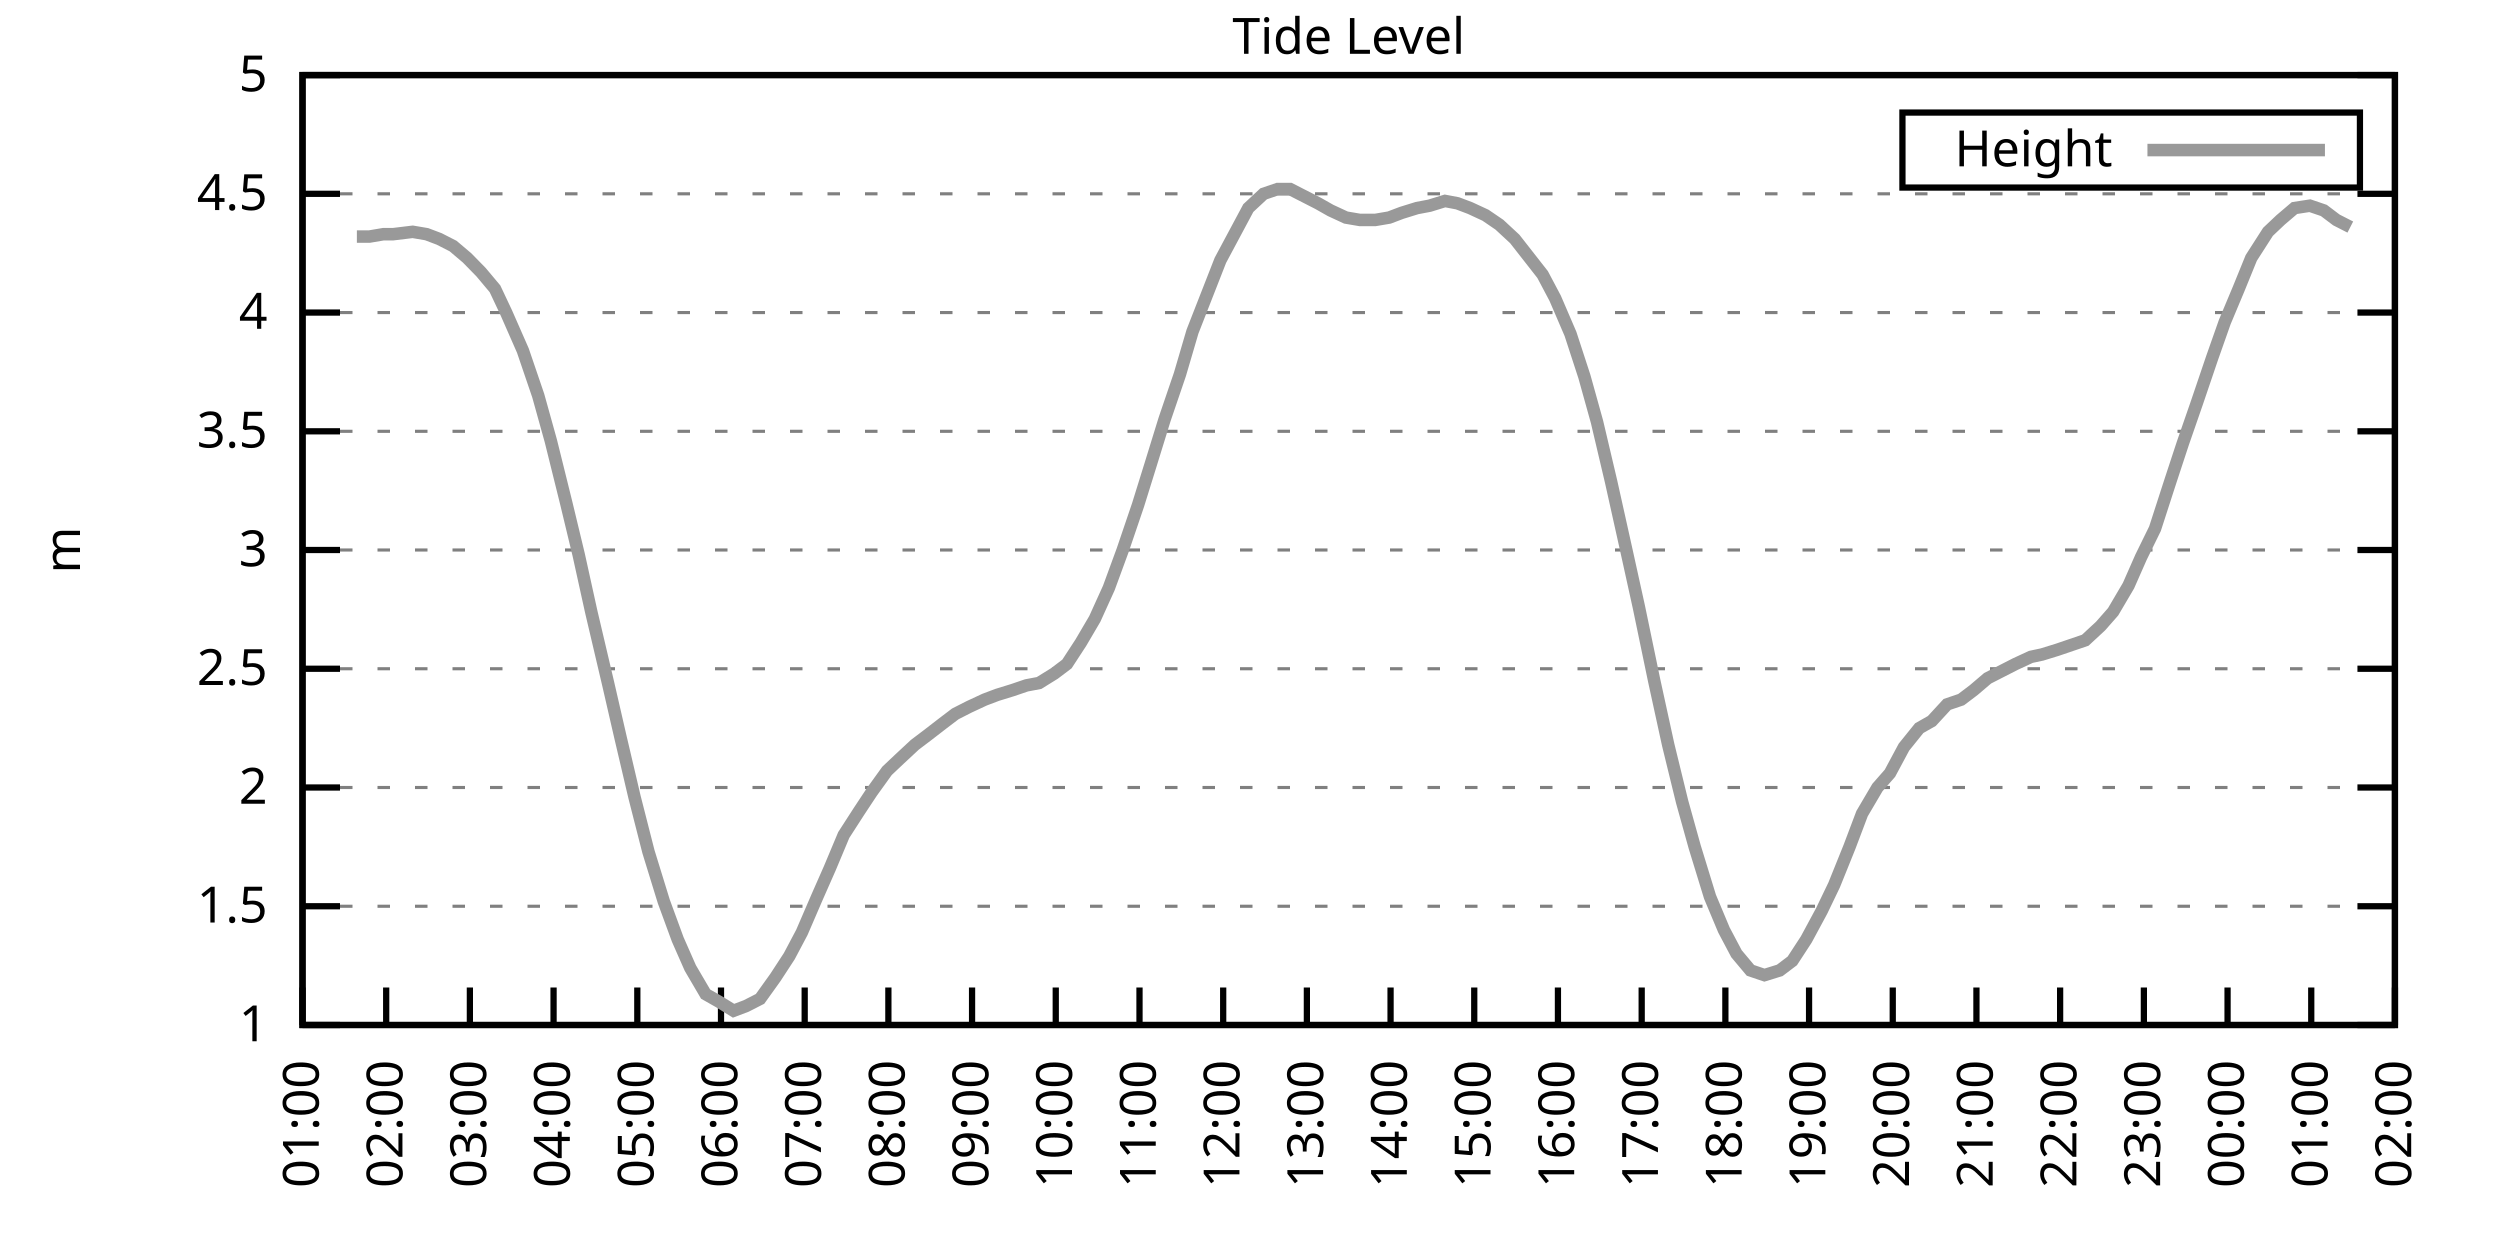
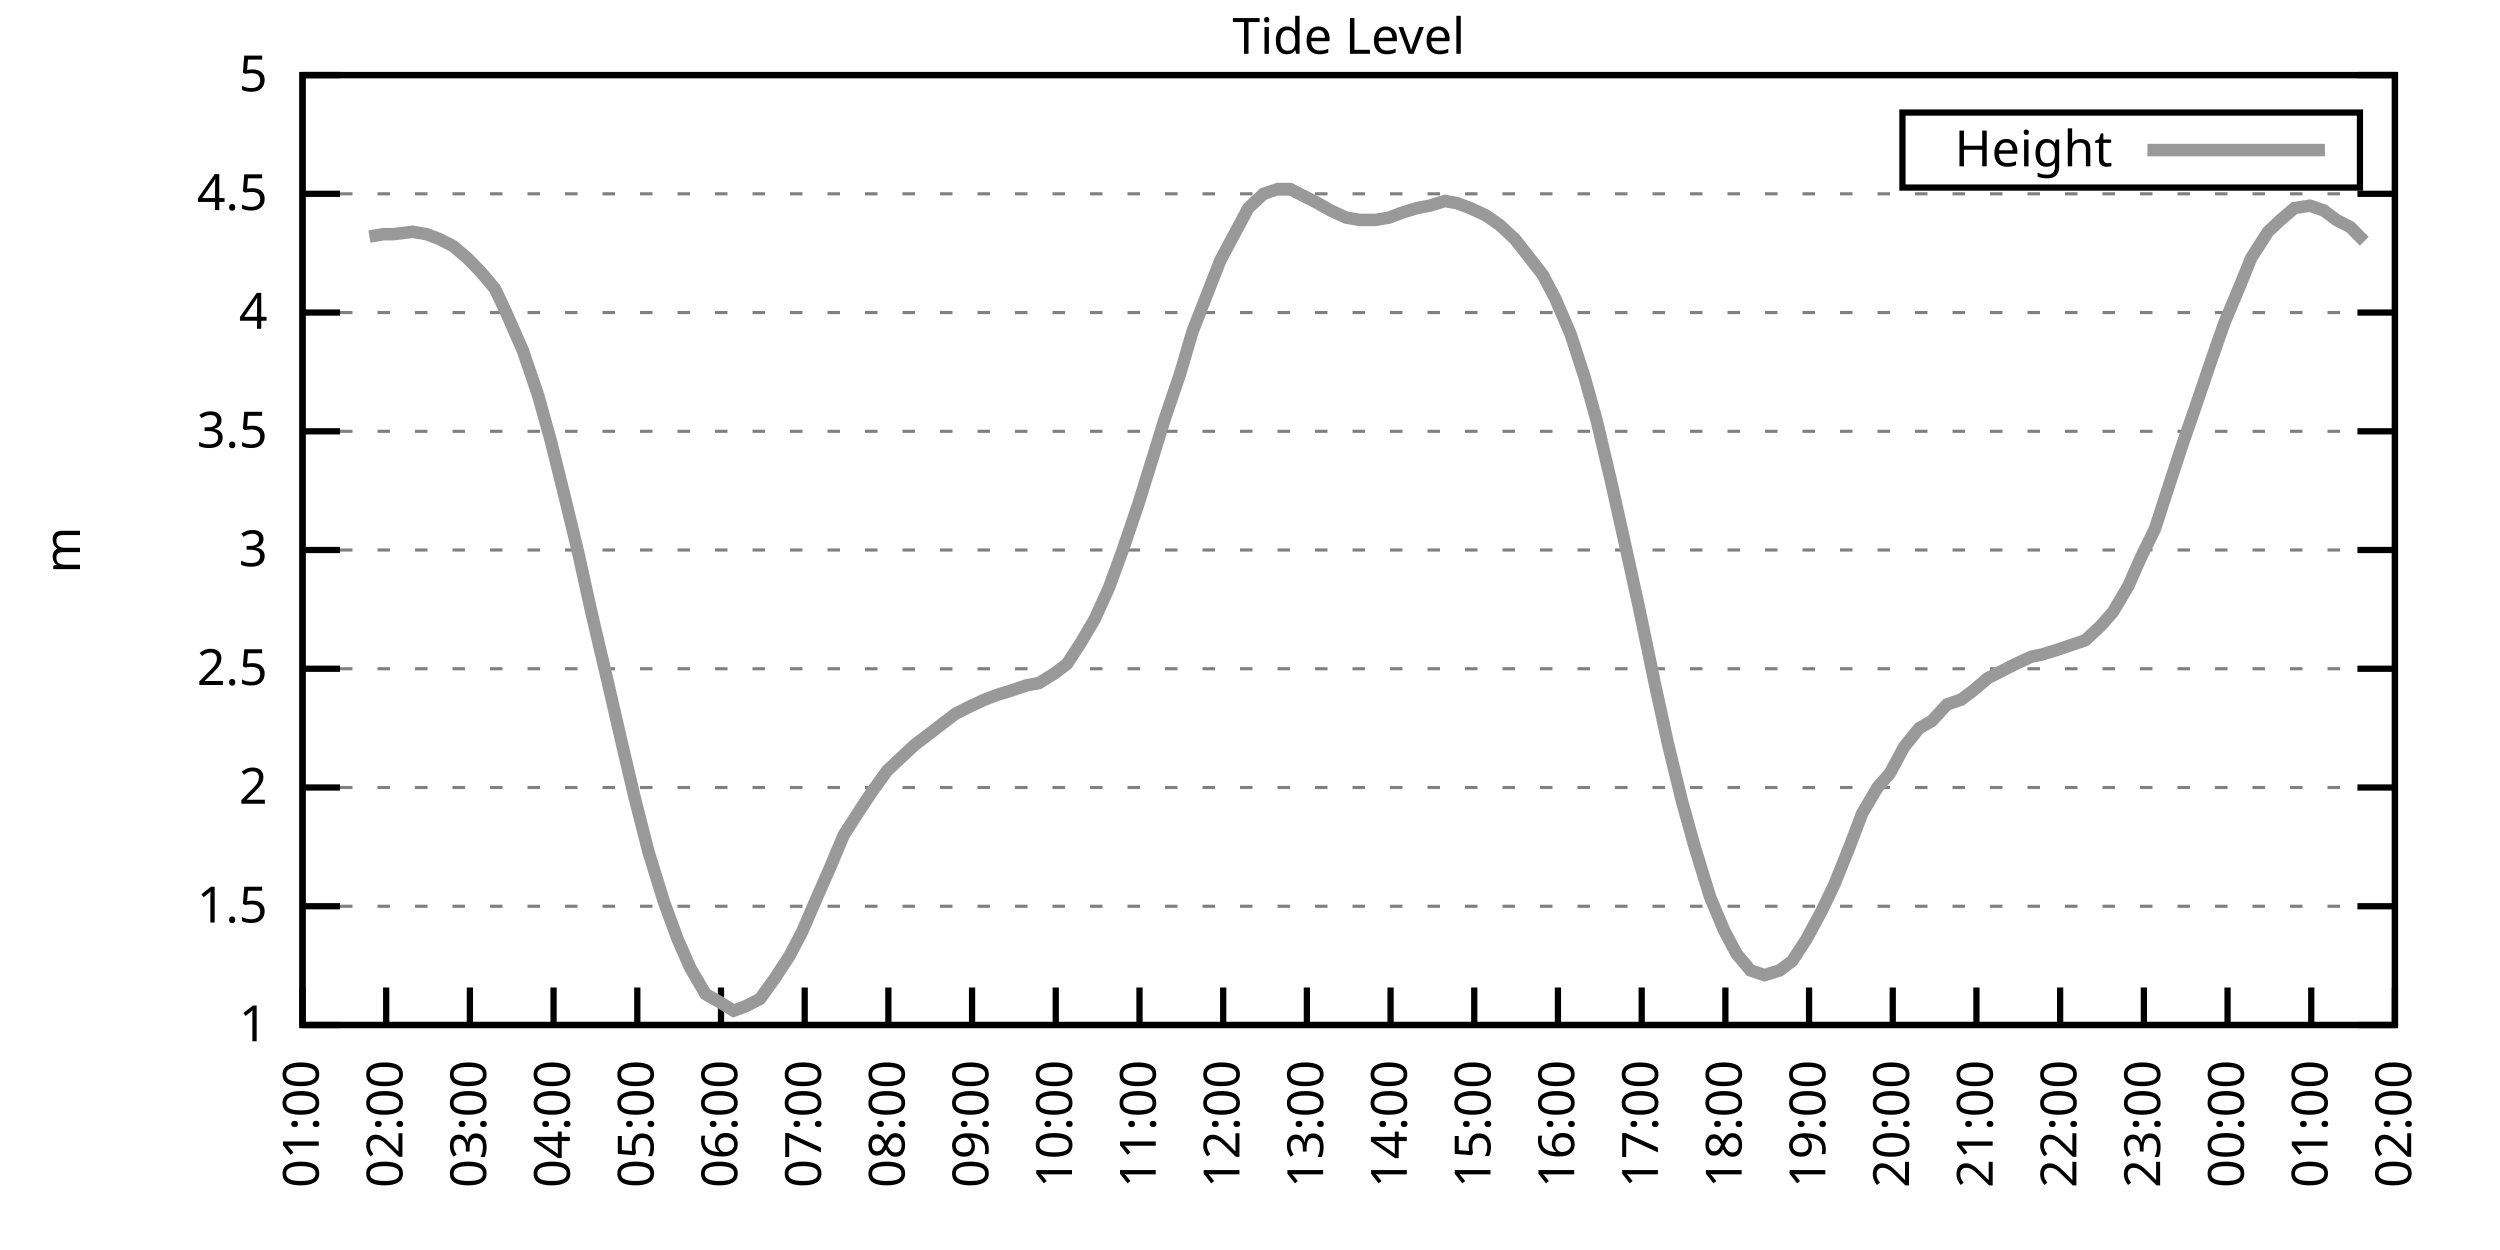
<svg xmlns="http://www.w3.org/2000/svg" xmlns:xlink="http://www.w3.org/1999/xlink" width="400" height="200" viewBox="0 0 400 200">
  <g id="gnuplot_canvas">
    <rect x="0" y="0" width="400" height="200" fill="none" />
    <defs>
      <circle id="gpDot" r="0.5" stroke-width="0.5" stroke="currentColor" />
      <path id="gpPt0" stroke-width="0.333" stroke="currentColor" d="M-1,0 h2 M0,-1 v2" />
      <path id="gpPt1" stroke-width="0.333" stroke="currentColor" d="M-1,-1 L1,1 M1,-1 L-1,1" />
      <path id="gpPt2" stroke-width="0.333" stroke="currentColor" d="M-1,0 L1,0 M0,-1 L0,1 M-1,-1 L1,1 M-1,1 L1,-1" />
      <rect id="gpPt3" stroke-width="0.333" stroke="currentColor" x="-1" y="-1" width="2" height="2" />
      <rect id="gpPt4" stroke-width="0.333" stroke="currentColor" fill="currentColor" x="-1" y="-1" width="2" height="2" />
      <circle id="gpPt5" stroke-width="0.333" stroke="currentColor" cx="0" cy="0" r="1" />
      <use xlink:href="#gpPt5" id="gpPt6" fill="currentColor" stroke="none" />
      <path id="gpPt7" stroke-width="0.333" stroke="currentColor" d="M0,-1.33 L-1.33,0.67 L1.33,0.67 z" />
      <use xlink:href="#gpPt7" id="gpPt8" fill="currentColor" stroke="none" />
      <use xlink:href="#gpPt7" id="gpPt9" stroke="currentColor" transform="rotate(180)" />
      <use xlink:href="#gpPt9" id="gpPt10" fill="currentColor" stroke="none" />
      <use xlink:href="#gpPt3" id="gpPt11" stroke="currentColor" transform="rotate(45)" />
      <use xlink:href="#gpPt11" id="gpPt12" fill="currentColor" stroke="none" />
      <path id="gpPt13" stroke-width="0.333" stroke="currentColor" d="M0,1.330 L1.265,0.411 L0.782,-1.067 L-0.782,-1.076 L-1.265,0.411 z" />
      <use xlink:href="#gpPt13" id="gpPt14" fill="currentColor" stroke="none" />
      <filter id="textbox" filterUnits="objectBoundingBox" x="0" y="0" height="1" width="1">
        <feFlood flood-color="white" flood-opacity="1" result="bgnd" />
        <feComposite in="SourceGraphic" in2="bgnd" operator="atop" />
      </filter>
      <filter id="greybox" filterUnits="objectBoundingBox" x="0" y="0" height="1" width="1">
        <feFlood flood-color="lightgrey" flood-opacity="1" result="grey" />
        <feComposite in="SourceGraphic" in2="grey" operator="atop" />
      </filter>
    </defs>
    <g fill="none" color="white" stroke="currentColor" stroke-width="1.00" stroke-linecap="butt" stroke-linejoin="miter">
</g>
    <g fill="none" color="black" stroke="currentColor" stroke-width="1.00" stroke-linecap="butt" stroke-linejoin="miter">
      <g stroke="none" shape-rendering="crispEdges">
        <polygon fill="rgb(255, 255, 255)" points="48.40,164.00 383.18,164.00 383.18,12.02 48.40,12.02 " />
      </g>
    </g>
    <g fill="none" color="black" stroke="currentColor" stroke-width="1.00" stroke-linecap="butt" stroke-linejoin="miter">
</g>
    <g fill="none" color="black" stroke="black" stroke-width="0.50" stroke-linecap="butt" stroke-linejoin="miter">
</g>
    <g fill="none" color="gray" stroke="currentColor" stroke-width="0.50" stroke-linecap="butt" stroke-linejoin="miter">
      <path stroke="gray" stroke-dasharray="2,4" class="gridline" d="M48.40,164.00 L383.19,164.00  " />
    </g>
    <g fill="none" color="gray" stroke="gray" stroke-width="1.00" stroke-linecap="butt" stroke-linejoin="miter">
</g>
    <g fill="none" color="black" stroke="currentColor" stroke-width="1.00" stroke-linecap="butt" stroke-linejoin="miter">
      <path stroke="black" d="M48.40,164.00 L54.40,164.00 M383.19,164.00 L377.19,164.00  " />
      <g transform="translate(42.80,166.60)" stroke="none" fill="black" font-family="Sans" font-size="8.00" text-anchor="end">
        <text>
          <tspan font-family="Sans"> 1</tspan>
        </text>
      </g>
    </g>
    <g fill="none" color="black" stroke="currentColor" stroke-width="1.00" stroke-linecap="butt" stroke-linejoin="miter">
</g>
    <g fill="none" color="black" stroke="black" stroke-width="0.50" stroke-linecap="butt" stroke-linejoin="miter">
</g>
    <g fill="none" color="gray" stroke="currentColor" stroke-width="0.50" stroke-linecap="butt" stroke-linejoin="miter">
      <path stroke="gray" stroke-dasharray="2,4" class="gridline" d="M48.40,145.00 L383.19,145.00  " />
    </g>
    <g fill="none" color="gray" stroke="gray" stroke-width="1.00" stroke-linecap="butt" stroke-linejoin="miter">
</g>
    <g fill="none" color="black" stroke="currentColor" stroke-width="1.00" stroke-linecap="butt" stroke-linejoin="miter">
      <path stroke="black" d="M48.40,145.00 L54.40,145.00 M383.19,145.00 L377.19,145.00  " />
      <g transform="translate(42.80,147.60)" stroke="none" fill="black" font-family="Sans" font-size="8.00" text-anchor="end">
        <text>
          <tspan font-family="Sans"> 1.5</tspan>
        </text>
      </g>
    </g>
    <g fill="none" color="black" stroke="currentColor" stroke-width="1.00" stroke-linecap="butt" stroke-linejoin="miter">
</g>
    <g fill="none" color="black" stroke="black" stroke-width="0.50" stroke-linecap="butt" stroke-linejoin="miter">
</g>
    <g fill="none" color="gray" stroke="currentColor" stroke-width="0.50" stroke-linecap="butt" stroke-linejoin="miter">
      <path stroke="gray" stroke-dasharray="2,4" class="gridline" d="M48.40,126.00 L383.19,126.00  " />
    </g>
    <g fill="none" color="gray" stroke="gray" stroke-width="1.00" stroke-linecap="butt" stroke-linejoin="miter">
</g>
    <g fill="none" color="black" stroke="currentColor" stroke-width="1.00" stroke-linecap="butt" stroke-linejoin="miter">
      <path stroke="black" d="M48.40,126.00 L54.40,126.00 M383.19,126.00 L377.19,126.00  " />
      <g transform="translate(42.80,128.60)" stroke="none" fill="black" font-family="Sans" font-size="8.00" text-anchor="end">
        <text>
          <tspan font-family="Sans"> 2</tspan>
        </text>
      </g>
    </g>
    <g fill="none" color="black" stroke="currentColor" stroke-width="1.00" stroke-linecap="butt" stroke-linejoin="miter">
</g>
    <g fill="none" color="black" stroke="black" stroke-width="0.50" stroke-linecap="butt" stroke-linejoin="miter">
</g>
    <g fill="none" color="gray" stroke="currentColor" stroke-width="0.50" stroke-linecap="butt" stroke-linejoin="miter">
      <path stroke="gray" stroke-dasharray="2,4" class="gridline" d="M48.40,107.00 L383.19,107.00  " />
    </g>
    <g fill="none" color="gray" stroke="gray" stroke-width="1.00" stroke-linecap="butt" stroke-linejoin="miter">
</g>
    <g fill="none" color="black" stroke="currentColor" stroke-width="1.00" stroke-linecap="butt" stroke-linejoin="miter">
      <path stroke="black" d="M48.40,107.00 L54.40,107.00 M383.19,107.00 L377.19,107.00  " />
      <g transform="translate(42.80,109.60)" stroke="none" fill="black" font-family="Sans" font-size="8.00" text-anchor="end">
        <text>
          <tspan font-family="Sans"> 2.5</tspan>
        </text>
      </g>
    </g>
    <g fill="none" color="black" stroke="currentColor" stroke-width="1.00" stroke-linecap="butt" stroke-linejoin="miter">
</g>
    <g fill="none" color="black" stroke="black" stroke-width="0.50" stroke-linecap="butt" stroke-linejoin="miter">
</g>
    <g fill="none" color="gray" stroke="currentColor" stroke-width="0.50" stroke-linecap="butt" stroke-linejoin="miter">
      <path stroke="gray" stroke-dasharray="2,4" class="gridline" d="M48.40,88.00 L383.19,88.00  " />
    </g>
    <g fill="none" color="gray" stroke="gray" stroke-width="1.00" stroke-linecap="butt" stroke-linejoin="miter">
</g>
    <g fill="none" color="black" stroke="currentColor" stroke-width="1.00" stroke-linecap="butt" stroke-linejoin="miter">
      <path stroke="black" d="M48.40,88.00 L54.40,88.00 M383.19,88.00 L377.19,88.00  " />
      <g transform="translate(42.80,90.60)" stroke="none" fill="black" font-family="Sans" font-size="8.00" text-anchor="end">
        <text>
          <tspan font-family="Sans"> 3</tspan>
        </text>
      </g>
    </g>
    <g fill="none" color="black" stroke="currentColor" stroke-width="1.00" stroke-linecap="butt" stroke-linejoin="miter">
</g>
    <g fill="none" color="black" stroke="black" stroke-width="0.50" stroke-linecap="butt" stroke-linejoin="miter">
</g>
    <g fill="none" color="gray" stroke="currentColor" stroke-width="0.50" stroke-linecap="butt" stroke-linejoin="miter">
      <path stroke="gray" stroke-dasharray="2,4" class="gridline" d="M48.40,69.01 L383.19,69.01  " />
    </g>
    <g fill="none" color="gray" stroke="gray" stroke-width="1.00" stroke-linecap="butt" stroke-linejoin="miter">
</g>
    <g fill="none" color="black" stroke="currentColor" stroke-width="1.00" stroke-linecap="butt" stroke-linejoin="miter">
      <path stroke="black" d="M48.40,69.01 L54.40,69.01 M383.19,69.01 L377.19,69.01  " />
      <g transform="translate(42.80,71.61)" stroke="none" fill="black" font-family="Sans" font-size="8.00" text-anchor="end">
        <text>
          <tspan font-family="Sans"> 3.5</tspan>
        </text>
      </g>
    </g>
    <g fill="none" color="black" stroke="currentColor" stroke-width="1.00" stroke-linecap="butt" stroke-linejoin="miter">
</g>
    <g fill="none" color="black" stroke="black" stroke-width="0.50" stroke-linecap="butt" stroke-linejoin="miter">
</g>
    <g fill="none" color="gray" stroke="currentColor" stroke-width="0.50" stroke-linecap="butt" stroke-linejoin="miter">
      <path stroke="gray" stroke-dasharray="2,4" class="gridline" d="M48.40,50.01 L383.19,50.01  " />
    </g>
    <g fill="none" color="gray" stroke="gray" stroke-width="1.00" stroke-linecap="butt" stroke-linejoin="miter">
</g>
    <g fill="none" color="black" stroke="currentColor" stroke-width="1.00" stroke-linecap="butt" stroke-linejoin="miter">
      <path stroke="black" d="M48.40,50.01 L54.40,50.01 M383.19,50.01 L377.19,50.01  " />
      <g transform="translate(42.80,52.61)" stroke="none" fill="black" font-family="Sans" font-size="8.00" text-anchor="end">
        <text>
          <tspan font-family="Sans"> 4</tspan>
        </text>
      </g>
    </g>
    <g fill="none" color="black" stroke="currentColor" stroke-width="1.00" stroke-linecap="butt" stroke-linejoin="miter">
</g>
    <g fill="none" color="black" stroke="black" stroke-width="0.50" stroke-linecap="butt" stroke-linejoin="miter">
</g>
    <g fill="none" color="gray" stroke="currentColor" stroke-width="0.50" stroke-linecap="butt" stroke-linejoin="miter">
      <path stroke="gray" stroke-dasharray="2,4" class="gridline" d="M48.40,31.01 L383.19,31.01  " />
    </g>
    <g fill="none" color="gray" stroke="gray" stroke-width="1.00" stroke-linecap="butt" stroke-linejoin="miter">
</g>
    <g fill="none" color="black" stroke="currentColor" stroke-width="1.00" stroke-linecap="butt" stroke-linejoin="miter">
      <path stroke="black" d="M48.40,31.01 L54.40,31.01 M383.19,31.01 L377.19,31.01  " />
      <g transform="translate(42.80,33.61)" stroke="none" fill="black" font-family="Sans" font-size="8.00" text-anchor="end">
        <text>
          <tspan font-family="Sans"> 4.5</tspan>
        </text>
      </g>
    </g>
    <g fill="none" color="black" stroke="currentColor" stroke-width="1.00" stroke-linecap="butt" stroke-linejoin="miter">
</g>
    <g fill="none" color="black" stroke="black" stroke-width="0.50" stroke-linecap="butt" stroke-linejoin="miter">
</g>
    <g fill="none" color="gray" stroke="currentColor" stroke-width="0.50" stroke-linecap="butt" stroke-linejoin="miter">
      <path stroke="gray" stroke-dasharray="2,4" class="gridline" d="M48.40,12.01 L383.19,12.01  " />
    </g>
    <g fill="none" color="gray" stroke="gray" stroke-width="1.00" stroke-linecap="butt" stroke-linejoin="miter">
</g>
    <g fill="none" color="black" stroke="currentColor" stroke-width="1.00" stroke-linecap="butt" stroke-linejoin="miter">
      <path stroke="black" d="M48.40,12.01 L54.40,12.01 M383.19,12.01 L377.19,12.01  " />
      <g transform="translate(42.80,14.61)" stroke="none" fill="black" font-family="Sans" font-size="8.00" text-anchor="end">
        <text>
          <tspan font-family="Sans"> 5</tspan>
        </text>
      </g>
    </g>
    <g fill="none" color="black" stroke="currentColor" stroke-width="1.00" stroke-linecap="butt" stroke-linejoin="miter">
      <path stroke="black" d="M48.40,164.00 L48.40,158.00  " />
      <g transform="translate(51.00,169.60) rotate(270.00)" stroke="none" fill="black" font-family="Sans" font-size="8.00" text-anchor="end">
        <text>
          <tspan font-family="Sans">01:00</tspan>
        </text>
      </g>
    </g>
    <g fill="none" color="black" stroke="currentColor" stroke-width="1.00" stroke-linecap="butt" stroke-linejoin="miter">
      <path stroke="black" d="M61.79,164.00 L61.79,158.00  " />
      <g transform="translate(64.39,169.60) rotate(270.00)" stroke="none" fill="black" font-family="Sans" font-size="8.00" text-anchor="end">
        <text>
          <tspan font-family="Sans">02:00</tspan>
        </text>
      </g>
    </g>
    <g fill="none" color="black" stroke="currentColor" stroke-width="1.00" stroke-linecap="butt" stroke-linejoin="miter">
      <path stroke="black" d="M75.18,164.00 L75.18,158.00  " />
      <g transform="translate(77.78,169.60) rotate(270.00)" stroke="none" fill="black" font-family="Sans" font-size="8.00" text-anchor="end">
        <text>
          <tspan font-family="Sans">03:00</tspan>
        </text>
      </g>
    </g>
    <g fill="none" color="black" stroke="currentColor" stroke-width="1.00" stroke-linecap="butt" stroke-linejoin="miter">
      <path stroke="black" d="M88.57,164.00 L88.57,158.00  " />
      <g transform="translate(91.17,169.60) rotate(270.00)" stroke="none" fill="black" font-family="Sans" font-size="8.00" text-anchor="end">
        <text>
          <tspan font-family="Sans">04:00</tspan>
        </text>
      </g>
    </g>
    <g fill="none" color="black" stroke="currentColor" stroke-width="1.00" stroke-linecap="butt" stroke-linejoin="miter">
      <path stroke="black" d="M101.97,164.00 L101.97,158.00  " />
      <g transform="translate(104.57,169.60) rotate(270.00)" stroke="none" fill="black" font-family="Sans" font-size="8.00" text-anchor="end">
        <text>
          <tspan font-family="Sans">05:00</tspan>
        </text>
      </g>
    </g>
    <g fill="none" color="black" stroke="currentColor" stroke-width="1.00" stroke-linecap="butt" stroke-linejoin="miter">
      <path stroke="black" d="M115.36,164.00 L115.36,158.00  " />
      <g transform="translate(117.96,169.60) rotate(270.00)" stroke="none" fill="black" font-family="Sans" font-size="8.00" text-anchor="end">
        <text>
          <tspan font-family="Sans">06:00</tspan>
        </text>
      </g>
    </g>
    <g fill="none" color="black" stroke="currentColor" stroke-width="1.00" stroke-linecap="butt" stroke-linejoin="miter">
      <path stroke="black" d="M128.75,164.00 L128.75,158.00  " />
      <g transform="translate(131.35,169.60) rotate(270.00)" stroke="none" fill="black" font-family="Sans" font-size="8.00" text-anchor="end">
        <text>
          <tspan font-family="Sans">07:00</tspan>
        </text>
      </g>
    </g>
    <g fill="none" color="black" stroke="currentColor" stroke-width="1.00" stroke-linecap="butt" stroke-linejoin="miter">
      <path stroke="black" d="M142.14,164.00 L142.14,158.00  " />
      <g transform="translate(144.74,169.60) rotate(270.00)" stroke="none" fill="black" font-family="Sans" font-size="8.00" text-anchor="end">
        <text>
          <tspan font-family="Sans">08:00</tspan>
        </text>
      </g>
    </g>
    <g fill="none" color="black" stroke="currentColor" stroke-width="1.00" stroke-linecap="butt" stroke-linejoin="miter">
      <path stroke="black" d="M155.53,164.00 L155.53,158.00  " />
      <g transform="translate(158.13,169.60) rotate(270.00)" stroke="none" fill="black" font-family="Sans" font-size="8.00" text-anchor="end">
        <text>
          <tspan font-family="Sans">09:00</tspan>
        </text>
      </g>
    </g>
    <g fill="none" color="black" stroke="currentColor" stroke-width="1.00" stroke-linecap="butt" stroke-linejoin="miter">
      <path stroke="black" d="M168.92,164.00 L168.92,158.00  " />
      <g transform="translate(171.52,169.60) rotate(270.00)" stroke="none" fill="black" font-family="Sans" font-size="8.00" text-anchor="end">
        <text>
          <tspan font-family="Sans">10:00</tspan>
        </text>
      </g>
    </g>
    <g fill="none" color="black" stroke="currentColor" stroke-width="1.00" stroke-linecap="butt" stroke-linejoin="miter">
      <path stroke="black" d="M182.32,164.00 L182.32,158.00  " />
      <g transform="translate(184.92,169.60) rotate(270.00)" stroke="none" fill="black" font-family="Sans" font-size="8.00" text-anchor="end">
        <text>
          <tspan font-family="Sans">11:00</tspan>
        </text>
      </g>
    </g>
    <g fill="none" color="black" stroke="currentColor" stroke-width="1.00" stroke-linecap="butt" stroke-linejoin="miter">
      <path stroke="black" d="M195.71,164.00 L195.71,158.00  " />
      <g transform="translate(198.31,169.60) rotate(270.00)" stroke="none" fill="black" font-family="Sans" font-size="8.00" text-anchor="end">
        <text>
          <tspan font-family="Sans">12:00</tspan>
        </text>
      </g>
    </g>
    <g fill="none" color="black" stroke="currentColor" stroke-width="1.00" stroke-linecap="butt" stroke-linejoin="miter">
      <path stroke="black" d="M209.10,164.00 L209.10,158.00  " />
      <g transform="translate(211.70,169.60) rotate(270.00)" stroke="none" fill="black" font-family="Sans" font-size="8.00" text-anchor="end">
        <text>
          <tspan font-family="Sans">13:00</tspan>
        </text>
      </g>
    </g>
    <g fill="none" color="black" stroke="currentColor" stroke-width="1.00" stroke-linecap="butt" stroke-linejoin="miter">
      <path stroke="black" d="M222.49,164.00 L222.49,158.00  " />
      <g transform="translate(225.09,169.60) rotate(270.00)" stroke="none" fill="black" font-family="Sans" font-size="8.00" text-anchor="end">
        <text>
          <tspan font-family="Sans">14:00</tspan>
        </text>
      </g>
    </g>
    <g fill="none" color="black" stroke="currentColor" stroke-width="1.00" stroke-linecap="butt" stroke-linejoin="miter">
      <path stroke="black" d="M235.88,164.00 L235.88,158.00  " />
      <g transform="translate(238.48,169.60) rotate(270.00)" stroke="none" fill="black" font-family="Sans" font-size="8.00" text-anchor="end">
        <text>
          <tspan font-family="Sans">15:00</tspan>
        </text>
      </g>
    </g>
    <g fill="none" color="black" stroke="currentColor" stroke-width="1.00" stroke-linecap="butt" stroke-linejoin="miter">
      <path stroke="black" d="M249.27,164.00 L249.27,158.00  " />
      <g transform="translate(251.87,169.60) rotate(270.00)" stroke="none" fill="black" font-family="Sans" font-size="8.00" text-anchor="end">
        <text>
          <tspan font-family="Sans">16:00</tspan>
        </text>
      </g>
    </g>
    <g fill="none" color="black" stroke="currentColor" stroke-width="1.00" stroke-linecap="butt" stroke-linejoin="miter">
      <path stroke="black" d="M262.67,164.00 L262.67,158.00  " />
      <g transform="translate(265.27,169.60) rotate(270.00)" stroke="none" fill="black" font-family="Sans" font-size="8.00" text-anchor="end">
        <text>
          <tspan font-family="Sans">17:00</tspan>
        </text>
      </g>
    </g>
    <g fill="none" color="black" stroke="currentColor" stroke-width="1.00" stroke-linecap="butt" stroke-linejoin="miter">
      <path stroke="black" d="M276.06,164.00 L276.06,158.00  " />
      <g transform="translate(278.66,169.60) rotate(270.00)" stroke="none" fill="black" font-family="Sans" font-size="8.00" text-anchor="end">
        <text>
          <tspan font-family="Sans">18:00</tspan>
        </text>
      </g>
    </g>
    <g fill="none" color="black" stroke="currentColor" stroke-width="1.00" stroke-linecap="butt" stroke-linejoin="miter">
      <path stroke="black" d="M289.45,164.00 L289.45,158.00  " />
      <g transform="translate(292.05,169.60) rotate(270.00)" stroke="none" fill="black" font-family="Sans" font-size="8.00" text-anchor="end">
        <text>
          <tspan font-family="Sans">19:00</tspan>
        </text>
      </g>
    </g>
    <g fill="none" color="black" stroke="currentColor" stroke-width="1.00" stroke-linecap="butt" stroke-linejoin="miter">
      <path stroke="black" d="M302.84,164.00 L302.84,158.00  " />
      <g transform="translate(305.44,169.60) rotate(270.00)" stroke="none" fill="black" font-family="Sans" font-size="8.00" text-anchor="end">
        <text>
          <tspan font-family="Sans">20:00</tspan>
        </text>
      </g>
    </g>
    <g fill="none" color="black" stroke="currentColor" stroke-width="1.00" stroke-linecap="butt" stroke-linejoin="miter">
      <path stroke="black" d="M316.23,164.00 L316.23,158.00  " />
      <g transform="translate(318.83,169.60) rotate(270.00)" stroke="none" fill="black" font-family="Sans" font-size="8.00" text-anchor="end">
        <text>
          <tspan font-family="Sans">21:00</tspan>
        </text>
      </g>
    </g>
    <g fill="none" color="black" stroke="currentColor" stroke-width="1.00" stroke-linecap="butt" stroke-linejoin="miter">
      <path stroke="black" d="M329.62,164.00 L329.62,158.00  " />
      <g transform="translate(332.22,169.60) rotate(270.00)" stroke="none" fill="black" font-family="Sans" font-size="8.00" text-anchor="end">
        <text>
          <tspan font-family="Sans">22:00</tspan>
        </text>
      </g>
    </g>
    <g fill="none" color="black" stroke="currentColor" stroke-width="1.00" stroke-linecap="butt" stroke-linejoin="miter">
      <path stroke="black" d="M343.02,164.00 L343.02,158.00  " />
      <g transform="translate(345.62,169.60) rotate(270.00)" stroke="none" fill="black" font-family="Sans" font-size="8.00" text-anchor="end">
        <text>
          <tspan font-family="Sans">23:00</tspan>
        </text>
      </g>
    </g>
    <g fill="none" color="black" stroke="currentColor" stroke-width="1.00" stroke-linecap="butt" stroke-linejoin="miter">
      <path stroke="black" d="M356.41,164.00 L356.41,158.00  " />
      <g transform="translate(359.01,169.60) rotate(270.00)" stroke="none" fill="black" font-family="Sans" font-size="8.00" text-anchor="end">
        <text>
          <tspan font-family="Sans">00:00</tspan>
        </text>
      </g>
    </g>
    <g fill="none" color="black" stroke="currentColor" stroke-width="1.00" stroke-linecap="butt" stroke-linejoin="miter">
      <path stroke="black" d="M369.80,164.00 L369.80,158.00  " />
      <g transform="translate(372.40,169.60) rotate(270.00)" stroke="none" fill="black" font-family="Sans" font-size="8.00" text-anchor="end">
        <text>
          <tspan font-family="Sans">01:00</tspan>
        </text>
      </g>
    </g>
    <g fill="none" color="black" stroke="currentColor" stroke-width="1.00" stroke-linecap="butt" stroke-linejoin="miter">
      <path stroke="black" d="M383.19,164.00 L383.19,158.00  " />
      <g transform="translate(385.79,169.60) rotate(270.00)" stroke="none" fill="black" font-family="Sans" font-size="8.00" text-anchor="end">
        <text>
          <tspan font-family="Sans">02:00</tspan>
        </text>
      </g>
    </g>
    <g fill="none" color="black" stroke="currentColor" stroke-width="1.00" stroke-linecap="butt" stroke-linejoin="miter">
</g>
    <g fill="none" color="black" stroke="currentColor" stroke-width="1.00" stroke-linecap="butt" stroke-linejoin="miter">
      <path stroke="black" d="M48.40,12.01 L48.40,164.00 L383.19,164.00 L383.19,12.01 L48.40,12.01 Z  " />
    </g>
    <g fill="none" color="black" stroke="currentColor" stroke-width="1.00" stroke-linecap="butt" stroke-linejoin="miter">
</g>
    <g fill="none" color="black" stroke="currentColor" stroke-width="1.00" stroke-linecap="butt" stroke-linejoin="miter">
      <path stroke="black" d="M304.39,30.01 L304.39,18.01 L377.59,18.01 L377.59,30.01 L304.39,30.01 Z  " />
    </g>
    <g id="Tide_level_plot_1">
      <g fill="none" color="white" stroke="black" stroke-width="2.00" stroke-linecap="butt" stroke-linejoin="miter">
</g>
      <g fill="none" color="black" stroke="currentColor" stroke-width="2.00" stroke-linecap="butt" stroke-linejoin="miter">
        <g transform="translate(337.99,26.61)" stroke="none" fill="black" font-family="Sans" font-size="8.00" text-anchor="end">
          <text>
            <tspan font-family="Sans">Height</tspan>
          </text>
        </g>
      </g>
      <g fill="none" color="black" stroke="currentColor" stroke-width="2.00" stroke-linecap="butt" stroke-linejoin="miter">
-         <path stroke="rgb(153, 153, 153)" d="M343.59,24.01 L371.99,24.01 M57.10,37.85 L59.11,37.85 L61.35,37.47 L62.91,37.47 L66.03,37.09 L68.26,37.47   L70.27,38.23 L72.50,39.37 L74.74,41.27 L76.97,43.55 L79.20,46.21 L80.99,50.01 L83.66,56.09 L86.12,63.31   L88.13,70.53 L90.58,80.41 L92.59,88.76 L94.60,97.88 L97.28,109.28 L99.29,118.02 L101.52,127.52 L103.75,136.26   L106.21,144.24 L108.44,150.32 L110.45,154.88 L112.90,159.06 L114.91,160.20 L117.37,161.72 L119.38,160.96 L121.61,159.82   L124.06,156.40 L126.29,152.98 L128.30,149.18 L130.76,143.48 L132.77,138.92 L135.00,133.60 L137.45,129.80 L139.46,126.76   L141.92,123.34 L143.93,121.44 L146.38,119.16 L148.39,117.64 L150.85,115.74 L152.85,114.22 L155.09,113.08 L157.54,111.94   L159.55,111.18 L162.01,110.42 L164.24,109.66 L166.25,109.28 L168.70,107.76 L170.71,106.24 L172.94,102.82 L175.17,99.02   L177.41,94.08 L179.64,88.00 L182.09,80.79 L184.10,74.33 L186.33,67.11 L188.79,59.89 L190.80,53.05 L193.03,47.35   L195.26,41.65 L199.73,33.29 L202.18,31.01 L204.41,30.25 L206.42,30.25 L208.65,31.39 L210.88,32.53 L212.89,33.67   L215.35,34.81 L217.58,35.19 L220.04,35.19 L222.27,34.81 L224.28,34.05 L226.73,33.29 L228.74,32.91 L231.20,32.15   L233.20,32.53 L235.21,33.29 L237.67,34.43 L239.90,35.95 L242.36,38.23 L246.82,43.93 L248.83,47.73 L251.28,53.43   L253.51,60.27 L255.52,67.49 L257.76,76.99 L260.21,88.00 L262.22,97.12 L264.67,108.90 L266.91,119.16 L269.14,128.28   L271.15,135.50 L273.60,143.48 L275.83,148.80 L277.84,152.60 L280.07,155.26 L282.31,156.02 L284.76,155.26 L286.77,153.74   L289.00,150.32 L291.46,145.76 L293.47,141.58 L295.92,135.50 L297.93,130.18 L300.39,126.00 L302.39,123.72 L304.63,119.54   L307.08,116.50 L309.09,115.36 L311.54,112.70 L313.78,111.94 L315.79,110.42 L318.02,108.52 L320.25,107.38 L322.48,106.24   L324.94,105.10 L326.72,104.72 L329.18,103.96 L331.41,103.20 L333.64,102.44 L336.10,100.16 L338.10,97.88 L340.56,93.70   L342.57,89.14 L344.80,84.59 L347.26,76.99 L349.26,70.91 L351.50,64.45 L353.95,57.23 L355.96,51.53 L358.19,46.21   L360.20,41.27 L362.88,37.09 L364.89,35.19 L367.12,33.29 L369.58,32.91 L371.81,33.67 L373.82,35.19 L376.05,36.33    " />
+         <path stroke="rgb(153, 153, 153)" d="M343.59,24.01 L371.99,24.01 M59.11,37.85 L61.35,37.47 L62.91,37.47 L66.03,37.09 L68.26,37.47 L70.27,38.23   L72.50,39.37 L74.74,41.27 L76.97,43.55 L79.20,46.21 L80.99,50.01 L83.66,56.09 L86.12,63.31 L88.13,70.53   L90.58,80.41 L92.59,88.76 L94.60,97.88 L97.28,109.28 L99.29,118.02 L101.52,127.52 L103.75,136.26 L106.21,144.24   L108.44,150.32 L110.45,154.88 L112.90,159.06 L114.91,160.20 L117.37,161.72 L119.38,160.96 L121.61,159.82 L124.06,156.40   L126.29,152.98 L128.30,149.18 L130.76,143.48 L132.77,138.92 L135.00,133.60 L137.45,129.80 L139.46,126.76 L141.92,123.34   L143.93,121.44 L146.38,119.16 L148.39,117.64 L150.85,115.74 L152.85,114.22 L155.09,113.08 L157.54,111.94 L159.55,111.18   L162.01,110.42 L164.24,109.66 L166.25,109.28 L168.70,107.76 L170.71,106.24 L172.94,102.82 L175.17,99.02 L177.41,94.08   L179.64,88.00 L182.09,80.79 L184.10,74.33 L186.33,67.11 L188.79,59.89 L190.80,53.05 L193.03,47.35 L195.26,41.65   L199.73,33.29 L202.18,31.01 L204.41,30.25 L206.42,30.25 L208.65,31.39 L210.88,32.53 L212.89,33.67 L215.35,34.81   L217.58,35.19 L220.04,35.19 L222.27,34.81 L224.28,34.05 L226.73,33.29 L228.74,32.91 L231.20,32.15 L233.20,32.53   L235.21,33.29 L237.67,34.43 L239.90,35.95 L242.36,38.23 L246.82,43.93 L248.83,47.73 L251.28,53.43 L253.51,60.27   L255.52,67.49 L257.76,76.99 L260.21,88.00 L262.22,97.12 L264.67,108.90 L266.91,119.16 L269.14,128.28 L271.15,135.50   L273.60,143.48 L275.83,148.80 L277.84,152.60 L280.07,155.26 L282.31,156.02 L284.76,155.26 L286.77,153.74 L289.00,150.32   L291.46,145.76 L293.47,141.58 L295.92,135.50 L297.93,130.18 L300.39,126.00 L302.39,123.72 L304.63,119.54 L307.08,116.50   L309.09,115.36 L311.54,112.70 L313.78,111.94 L315.79,110.42 L318.02,108.52 L320.25,107.38 L322.48,106.24 L324.94,105.10   L326.72,104.72 L329.18,103.96 L331.41,103.20 L333.64,102.44 L336.10,100.16 L338.10,97.88 L340.56,93.70 L342.57,89.14   L344.80,84.59 L347.26,76.99 L349.26,70.91 L351.50,64.45 L353.95,57.23 L355.96,51.53 L358.19,46.21 L360.20,41.27   L362.88,37.09 L364.89,35.19 L367.12,33.29 L369.58,32.91 L371.81,33.67 L373.82,35.19 L376.05,36.33 L378.28,38.61    " />
      </g>
    </g>
    <g fill="none" color="black" stroke="currentColor" stroke-width="2.00" stroke-linecap="butt" stroke-linejoin="miter">
</g>
    <g fill="none" color="black" stroke="black" stroke-width="1.00" stroke-linecap="butt" stroke-linejoin="miter">
</g>
    <g fill="none" color="black" stroke="currentColor" stroke-width="1.00" stroke-linecap="butt" stroke-linejoin="miter">
      <path stroke="black" d="M48.40,12.01 L48.40,164.00 L383.19,164.00 L383.19,12.01 L48.40,12.01 Z  " />
      <g transform="translate(12.80,88.01) rotate(270.00)" stroke="none" fill="black" font-family="Sans" font-size="8.00" text-anchor="middle">
        <text>
          <tspan font-family="Sans">m</tspan>
        </text>
      </g>
    </g>
    <g fill="none" color="black" stroke="currentColor" stroke-width="1.00" stroke-linecap="butt" stroke-linejoin="miter">
</g>
    <g fill="none" color="black" stroke="currentColor" stroke-width="1.00" stroke-linecap="butt" stroke-linejoin="miter">
      <g transform="translate(215.79,8.61)" stroke="none" fill="black" font-family="Sans" font-size="8.00" text-anchor="middle">
        <text>
          <tspan font-family="Sans">Tide Level</tspan>
        </text>
      </g>
    </g>
    <g fill="none" color="black" stroke="currentColor" stroke-width="1.00" stroke-linecap="butt" stroke-linejoin="miter">
</g>
  </g>
</svg>
